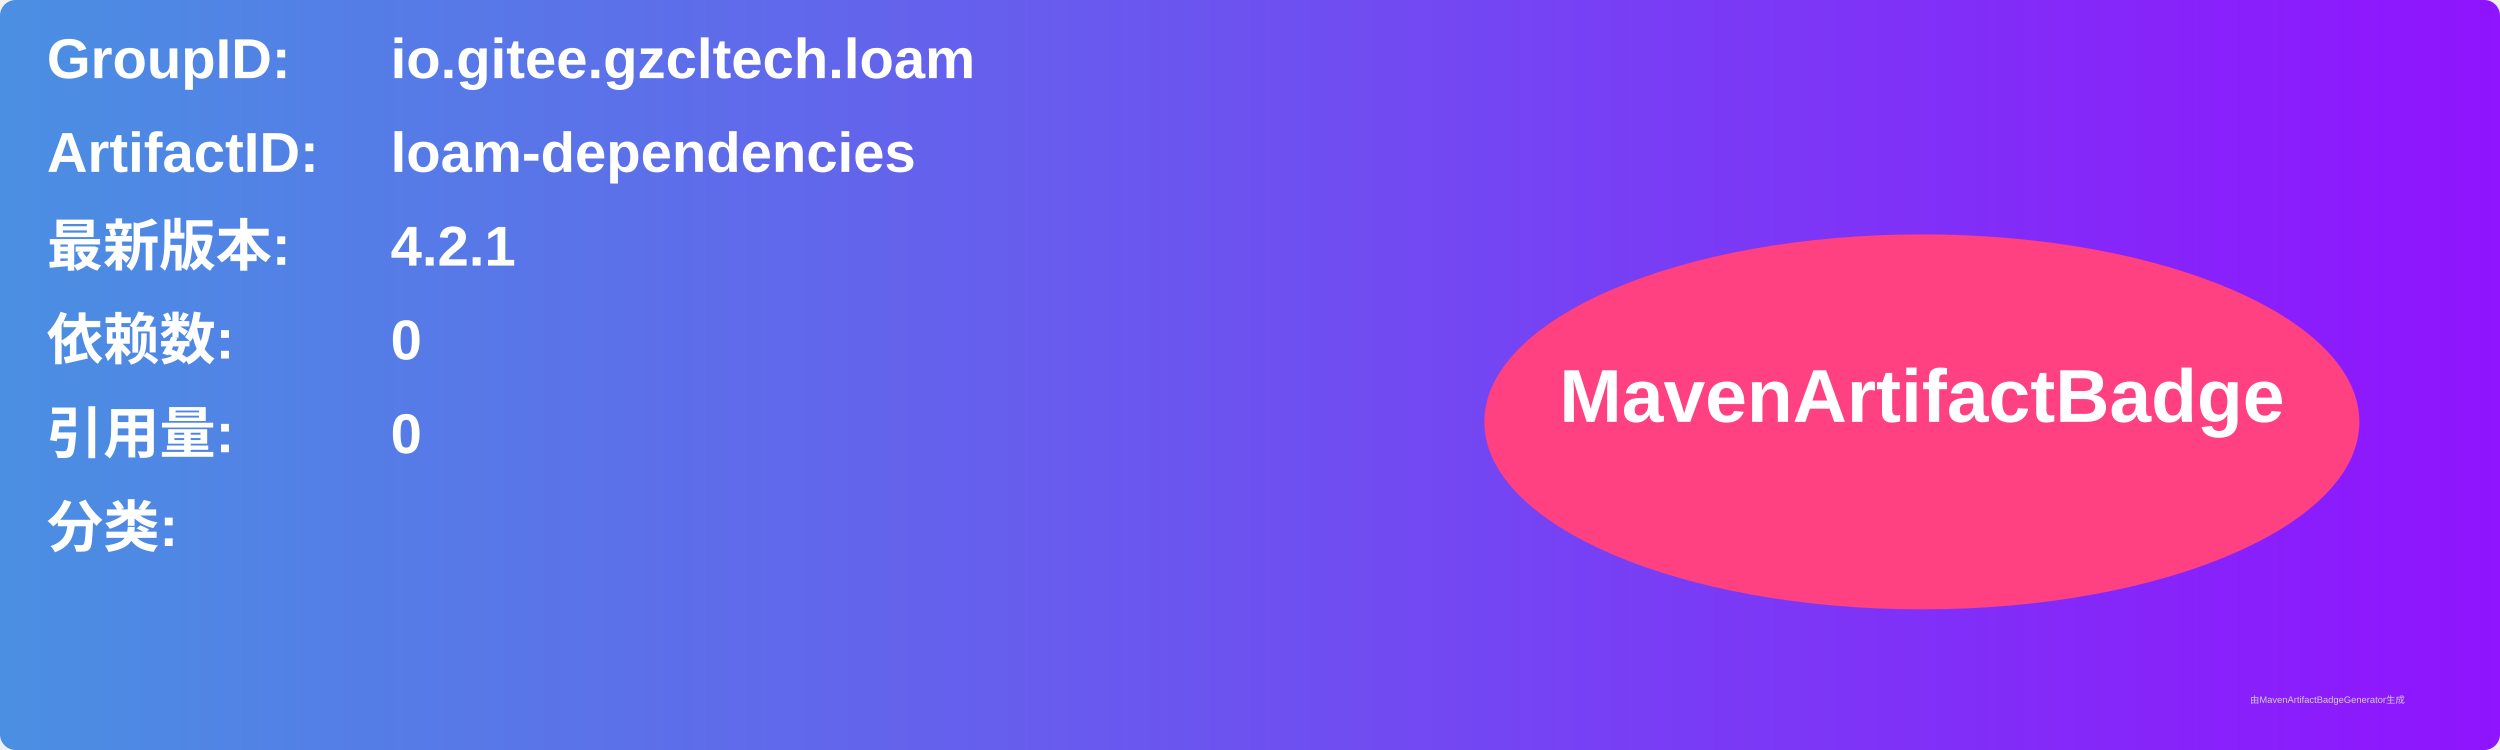
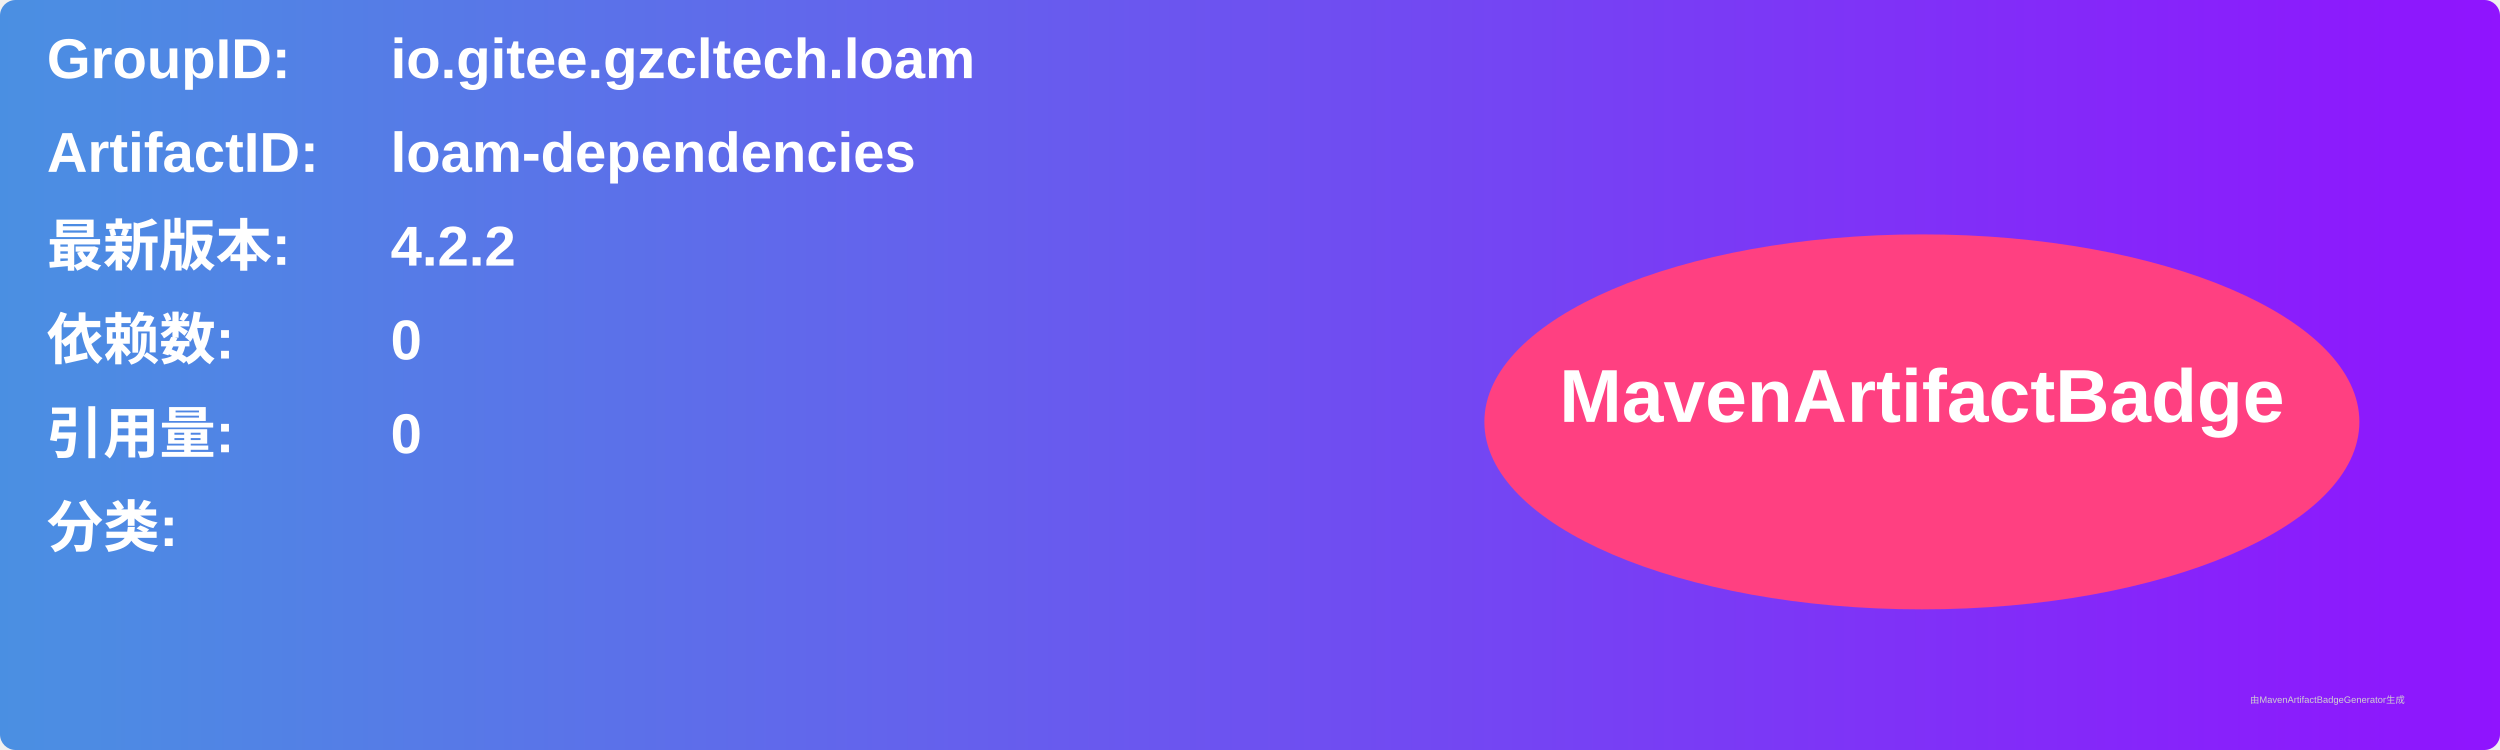
<svg xmlns="http://www.w3.org/2000/svg" width="800" height="240" viewBox="0 0 800 240">
  <linearGradient id="grad" x1="0%" y1="0%" x2="100%" y2="0%">
    <stop offset="0%" stop-color="#4a90e2" />
    <stop offset="100%" stop-color="#9013fe" />
  </linearGradient>
  <rect width="100%" height="100%" rx="5" ry="5" fill="url(#grad)" />
  <g transform="translate(15, 15)">
    <text x="0" y="10" font-family="Arial" font-size="18" fill="white" font-weight="bold" width="260">GroupID:</text>
    <text x="110" y="10" font-family="Arial" font-size="18" fill="white" font-weight="bold" width="460">io.gitee.gzcltech.loam</text>
    <text x="0" y="40" font-family="Arial" font-size="18" fill="white" font-weight="bold" width="260">ArtifactID:</text>
    <text x="110" y="40" font-family="Arial" font-size="18" fill="white" font-weight="bold" width="460">loam-dependencies</text>
    <text x="0" y="70" font-family="Arial" font-size="18" fill="white" font-weight="bold">最新版本:</text>
    <text x="110" y="70" font-family="Arial" font-size="18" fill="white" font-weight="bold">
-       <tspan font-weight="bold">4.2.1</tspan>
+       <tspan font-weight="bold">4.2.2</tspan>
    </text>
    <text x="0" y="100" font-family="Arial" font-size="18" fill="white" font-weight="bold">依赖数: </text>
    <text x="110" y="100" font-family="Arial" font-size="18" fill="white">
      <tspan font-weight="bold">0</tspan>
    </text>
    <text x="0" y="130" font-family="Arial" font-size="18" fill="white" font-weight="bold">引用量: </text>
    <text x="110" y="130" font-family="Arial" font-size="18" fill="white">
      <tspan font-weight="bold">0</tspan>
    </text>
    <text x="0" y="160" font-family="Arial" font-size="18" fill="white" font-weight="bold">分类:</text>
    <text x="10" y="190" font-family="Arial" font-size="10" fill="white">
      <tspan font-weight="bold" />
    </text>
    <ellipse cx="600" cy="120" rx="140" ry="60" fill="#ff4081" />
    <text x="600" y="120" text-anchor="middle" font-family="Arial" font-size="24" fill="white" font-weight="bold">MavenArtifactBadge</text>
  </g>
  <text x="720" y="225" font-family="Arial" font-size="3" fill="#d0d0d0">由MavenArtifactBadgeGenerator生成</text>
</svg>
